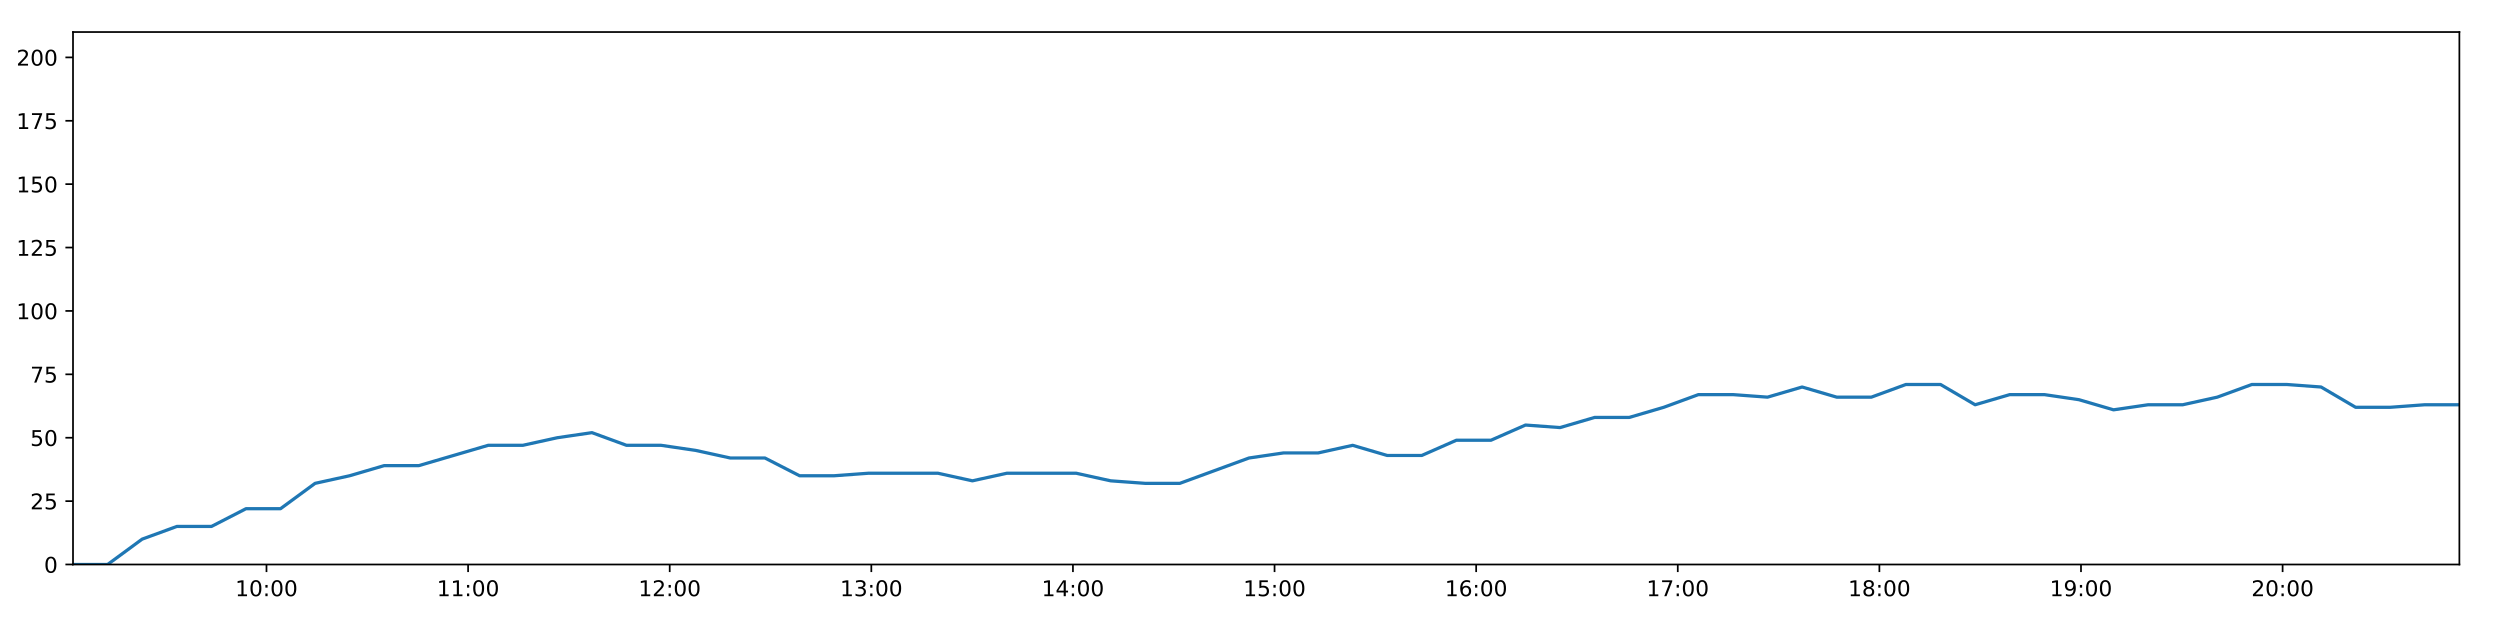
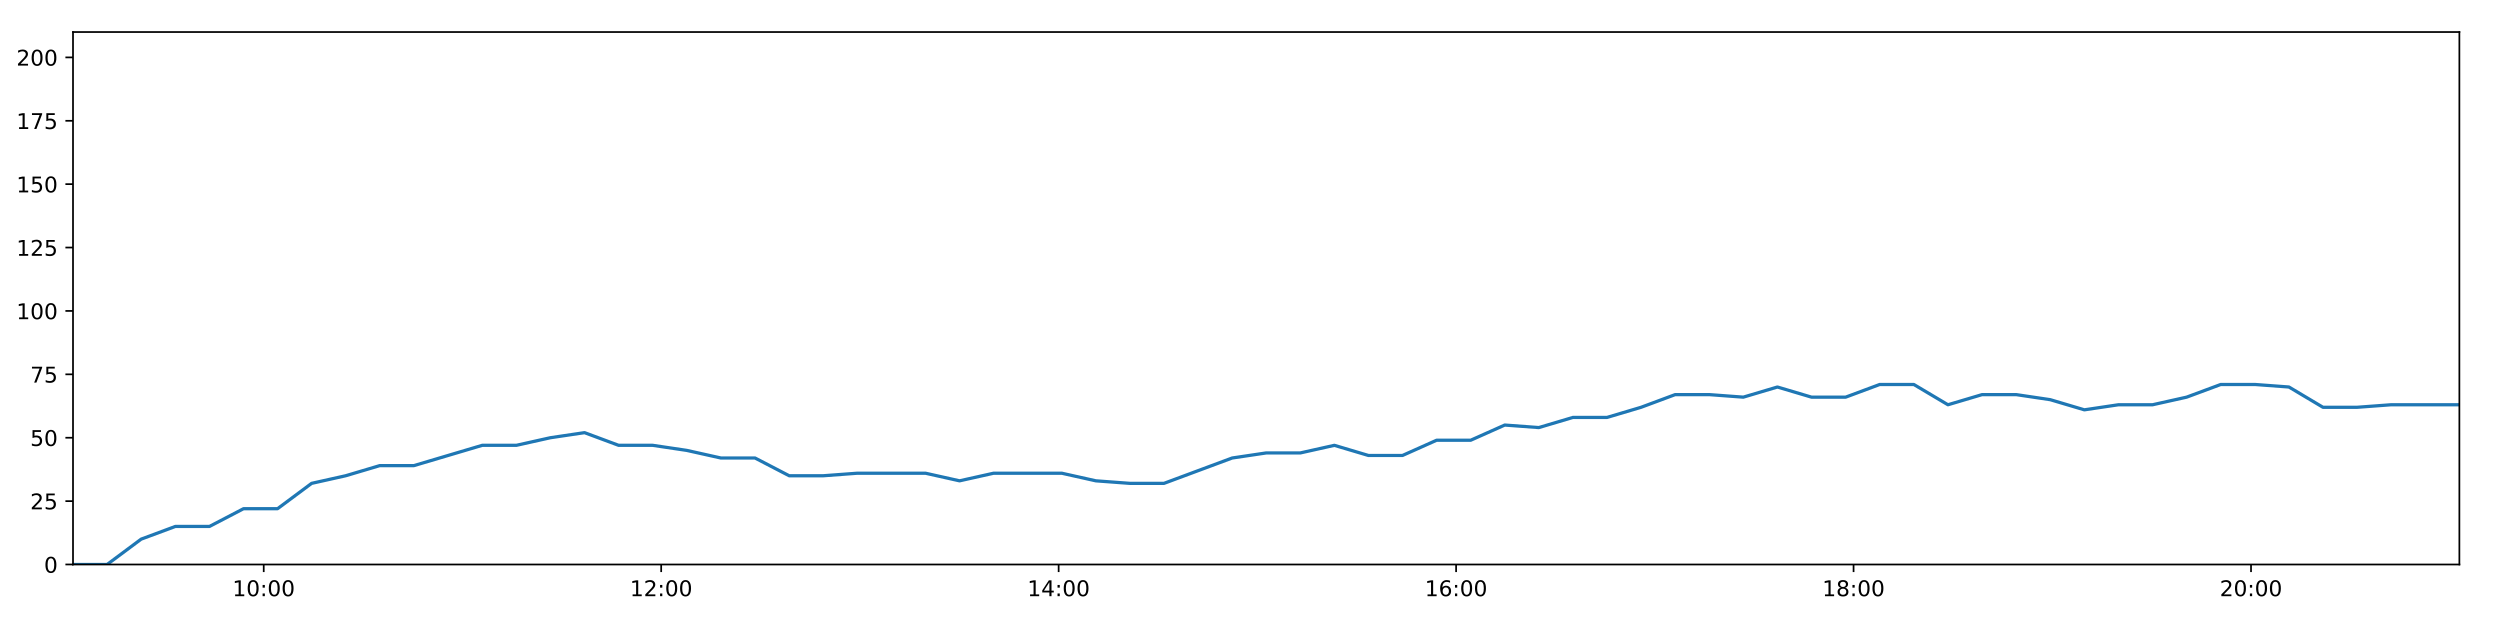
<svg xmlns="http://www.w3.org/2000/svg" xmlns:xlink="http://www.w3.org/1999/xlink" height="288pt" version="1.1" viewBox="0 0 1152 288" width="1152pt">
  <defs>
    <style type="text/css">
*{stroke-linecap:butt;stroke-linejoin:round;}
  </style>
  </defs>
  <g id="figure_1">
    <g id="patch_1">
      <path d="M 0 288  L 1152 288  L 1152 0  L 0 0  z " style="fill:#ffffff;" />
    </g>
    <g id="axes_1">
      <g id="patch_2">
        <path d="M 33.64 260.12  L 1133.28 260.12  L 1133.28 14.76  L 33.64 14.76  z " style="fill:#ffffff;" />
      </g>
      <g id="matplotlib.axis_1">
        <g id="xtick_1">
          <g id="line2d_1">
            <defs>
-               <path d="M 0 0  L 0 3.5  " id="m7e3244ad96" style="stroke:#000000;stroke-width:0.8;" />
-             </defs>
-             <g>
-               <use style="stroke:#000000;stroke-width:0.8;" x="122.798" xlink:href="#m7e3244ad96" y="260.12" />
+               <path d="M 0 0  L 0 3.5  " id="maec68b6318" style="stroke:#000000;stroke-width:0.8;" />
+             </defs>
+             <g>
+               <use style="stroke:#000000;stroke-width:0.8;" x="121.523" xlink:href="#maec68b6318" y="260.12" />
            </g>
          </g>
          <g id="text_1">
            <defs>
              <path d="M 12.406 8.297  L 28.516 8.297  L 28.516 63.922  L 10.984 60.406  L 10.984 69.391  L 28.422 72.906  L 38.281 72.906  L 38.281 8.297  L 54.391 8.297  L 54.391 0  L 12.406 0  z " id="DejaVuSans-49" />
              <path d="M 31.781 66.406  Q 24.172 66.406 20.328 58.906  Q 16.5 51.422 16.5 36.375  Q 16.5 21.391 20.328 13.891  Q 24.172 6.391 31.781 6.391  Q 39.453 6.391 43.281 13.891  Q 47.125 21.391 47.125 36.375  Q 47.125 51.422 43.281 58.906  Q 39.453 66.406 31.781 66.406  z M 31.781 74.219  Q 44.047 74.219 50.516 64.516  Q 56.984 54.828 56.984 36.375  Q 56.984 17.969 50.516 8.266  Q 44.047 -1.422 31.781 -1.422  Q 19.531 -1.422 13.062 8.266  Q 6.594 17.969 6.594 36.375  Q 6.594 54.828 13.062 64.516  Q 19.531 74.219 31.781 74.219  z " id="DejaVuSans-48" />
              <path d="M 11.719 12.406  L 22.016 12.406  L 22.016 0  L 11.719 0  z M 11.719 51.703  L 22.016 51.703  L 22.016 39.312  L 11.719 39.312  z " id="DejaVuSans-58" />
            </defs>
-             <g transform="translate(108.3883 274.7184)scale(0.1 -0.1)">
+             <g transform="translate(107.1139 274.7184)scale(0.1 -0.1)">
              <use xlink:href="#DejaVuSans-49" />
              <use x="63.623" xlink:href="#DejaVuSans-48" />
              <use x="127.246" xlink:href="#DejaVuSans-58" />
              <use x="160.938" xlink:href="#DejaVuSans-48" />
              <use x="224.561" xlink:href="#DejaVuSans-48" />
            </g>
          </g>
        </g>
        <g id="xtick_2">
          <g id="line2d_2">
            <g>
-               <use style="stroke:#000000;stroke-width:0.8;" x="215.7" xlink:href="#m7e3244ad96" y="260.12" />
+               <use style="stroke:#000000;stroke-width:0.8;" x="304.673" xlink:href="#maec68b6318" y="260.12" />
            </g>
          </g>
          <g id="text_2">
-             <g transform="translate(201.291 274.7184)scale(0.1 -0.1)">
-               <use xlink:href="#DejaVuSans-49" />
-               <use x="63.623" xlink:href="#DejaVuSans-49" />
+             <defs>
+               <path d="M 19.188 8.297  L 53.609 8.297  L 53.609 0  L 7.328 0  L 7.328 8.297  Q 12.938 14.109 22.625 23.891  Q 32.328 33.688 34.812 36.531  Q 39.547 41.844 41.422 45.531  Q 43.312 49.219 43.312 52.781  Q 43.312 58.594 39.234 62.25  Q 35.156 65.922 28.609 65.922  Q 23.969 65.922 18.812 64.312  Q 13.672 62.703 7.812 59.422  L 7.812 69.391  Q 13.766 71.781 18.938 73  Q 24.125 74.219 28.422 74.219  Q 39.75 74.219 46.484 68.547  Q 53.219 62.891 53.219 53.422  Q 53.219 48.922 51.531 44.891  Q 49.859 40.875 45.406 35.406  Q 44.188 33.984 37.641 27.219  Q 31.109 20.453 19.188 8.297  z " id="DejaVuSans-50" />
+             </defs>
+             <g transform="translate(290.2635 274.7184)scale(0.1 -0.1)">
+               <use xlink:href="#DejaVuSans-49" />
+               <use x="63.623" xlink:href="#DejaVuSans-50" />
              <use x="127.246" xlink:href="#DejaVuSans-58" />
              <use x="160.938" xlink:href="#DejaVuSans-48" />
              <use x="224.561" xlink:href="#DejaVuSans-48" />
            </g>
          </g>
        </g>
        <g id="xtick_3">
          <g id="line2d_3">
            <g>
-               <use style="stroke:#000000;stroke-width:0.8;" x="308.603" xlink:href="#m7e3244ad96" y="260.12" />
+               <use style="stroke:#000000;stroke-width:0.8;" x="487.822" xlink:href="#maec68b6318" y="260.12" />
            </g>
          </g>
          <g id="text_3">
            <defs>
-               <path d="M 19.188 8.297  L 53.609 8.297  L 53.609 0  L 7.328 0  L 7.328 8.297  Q 12.938 14.109 22.625 23.891  Q 32.328 33.688 34.812 36.531  Q 39.547 41.844 41.422 45.531  Q 43.312 49.219 43.312 52.781  Q 43.312 58.594 39.234 62.25  Q 35.156 65.922 28.609 65.922  Q 23.969 65.922 18.812 64.312  Q 13.672 62.703 7.812 59.422  L 7.812 69.391  Q 13.766 71.781 18.938 73  Q 24.125 74.219 28.422 74.219  Q 39.75 74.219 46.484 68.547  Q 53.219 62.891 53.219 53.422  Q 53.219 48.922 51.531 44.891  Q 49.859 40.875 45.406 35.406  Q 44.188 33.984 37.641 27.219  Q 31.109 20.453 19.188 8.297  z " id="DejaVuSans-50" />
-             </defs>
-             <g transform="translate(294.1937 274.7184)scale(0.1 -0.1)">
-               <use xlink:href="#DejaVuSans-49" />
-               <use x="63.623" xlink:href="#DejaVuSans-50" />
+               <path d="M 37.797 64.312  L 12.891 25.391  L 37.797 25.391  z M 35.203 72.906  L 47.609 72.906  L 47.609 25.391  L 58.016 25.391  L 58.016 17.188  L 47.609 17.188  L 47.609 0  L 37.797 0  L 37.797 17.188  L 4.891 17.188  L 4.891 26.703  z " id="DejaVuSans-52" />
+             </defs>
+             <g transform="translate(473.413 274.7184)scale(0.1 -0.1)">
+               <use xlink:href="#DejaVuSans-49" />
+               <use x="63.623" xlink:href="#DejaVuSans-52" />
              <use x="127.246" xlink:href="#DejaVuSans-58" />
              <use x="160.938" xlink:href="#DejaVuSans-48" />
              <use x="224.561" xlink:href="#DejaVuSans-48" />
            </g>
          </g>
        </g>
        <g id="xtick_4">
          <g id="line2d_4">
            <g>
-               <use style="stroke:#000000;stroke-width:0.8;" x="401.506" xlink:href="#m7e3244ad96" y="260.12" />
+               <use style="stroke:#000000;stroke-width:0.8;" x="670.972" xlink:href="#maec68b6318" y="260.12" />
            </g>
          </g>
          <g id="text_4">
            <defs>
-               <path d="M 40.578 39.312  Q 47.656 37.797 51.625 33  Q 55.609 28.219 55.609 21.188  Q 55.609 10.406 48.188 4.484  Q 40.766 -1.422 27.094 -1.422  Q 22.516 -1.422 17.656 -0.516  Q 12.797 0.391 7.625 2.203  L 7.625 11.719  Q 11.719 9.328 16.594 8.109  Q 21.484 6.891 26.812 6.891  Q 36.078 6.891 40.938 10.547  Q 45.797 14.203 45.797 21.188  Q 45.797 27.641 41.281 31.266  Q 36.766 34.906 28.719 34.906  L 20.219 34.906  L 20.219 43.016  L 29.109 43.016  Q 36.375 43.016 40.234 45.922  Q 44.094 48.828 44.094 54.297  Q 44.094 59.906 40.109 62.906  Q 36.141 65.922 28.719 65.922  Q 24.656 65.922 20.016 65.031  Q 15.375 64.156 9.812 62.312  L 9.812 71.094  Q 15.438 72.656 20.344 73.438  Q 25.25 74.219 29.594 74.219  Q 40.828 74.219 47.359 69.109  Q 53.906 64.016 53.906 55.328  Q 53.906 49.266 50.438 45.094  Q 46.969 40.922 40.578 39.312  z " id="DejaVuSans-51" />
-             </defs>
-             <g transform="translate(387.0964 274.7184)scale(0.1 -0.1)">
-               <use xlink:href="#DejaVuSans-49" />
-               <use x="63.623" xlink:href="#DejaVuSans-51" />
+               <path d="M 33.016 40.375  Q 26.375 40.375 22.484 35.828  Q 18.609 31.297 18.609 23.391  Q 18.609 15.531 22.484 10.953  Q 26.375 6.391 33.016 6.391  Q 39.656 6.391 43.531 10.953  Q 47.406 15.531 47.406 23.391  Q 47.406 31.297 43.531 35.828  Q 39.656 40.375 33.016 40.375  z M 52.594 71.297  L 52.594 62.312  Q 48.875 64.062 45.094 64.984  Q 41.312 65.922 37.594 65.922  Q 27.828 65.922 22.672 59.328  Q 17.531 52.734 16.797 39.406  Q 19.672 43.656 24.016 45.922  Q 28.375 48.188 33.594 48.188  Q 44.578 48.188 50.953 41.516  Q 57.328 34.859 57.328 23.391  Q 57.328 12.156 50.688 5.359  Q 44.047 -1.422 33.016 -1.422  Q 20.359 -1.422 13.672 8.266  Q 6.984 17.969 6.984 36.375  Q 6.984 53.656 15.188 63.938  Q 23.391 74.219 37.203 74.219  Q 40.922 74.219 44.703 73.484  Q 48.484 72.75 52.594 71.297  z " id="DejaVuSans-54" />
+             </defs>
+             <g transform="translate(656.5625 274.7184)scale(0.1 -0.1)">
+               <use xlink:href="#DejaVuSans-49" />
+               <use x="63.623" xlink:href="#DejaVuSans-54" />
              <use x="127.246" xlink:href="#DejaVuSans-58" />
              <use x="160.938" xlink:href="#DejaVuSans-48" />
              <use x="224.561" xlink:href="#DejaVuSans-48" />
            </g>
          </g>
        </g>
        <g id="xtick_5">
          <g id="line2d_5">
            <g>
-               <use style="stroke:#000000;stroke-width:0.8;" x="494.409" xlink:href="#m7e3244ad96" y="260.12" />
+               <use style="stroke:#000000;stroke-width:0.8;" x="854.121" xlink:href="#maec68b6318" y="260.12" />
            </g>
          </g>
          <g id="text_5">
            <defs>
-               <path d="M 37.797 64.312  L 12.891 25.391  L 37.797 25.391  z M 35.203 72.906  L 47.609 72.906  L 47.609 25.391  L 58.016 25.391  L 58.016 17.188  L 47.609 17.188  L 47.609 0  L 37.797 0  L 37.797 17.188  L 4.891 17.188  L 4.891 26.703  z " id="DejaVuSans-52" />
-             </defs>
-             <g transform="translate(479.9991 274.7184)scale(0.1 -0.1)">
-               <use xlink:href="#DejaVuSans-49" />
-               <use x="63.623" xlink:href="#DejaVuSans-52" />
+               <path d="M 31.781 34.625  Q 24.75 34.625 20.719 30.859  Q 16.703 27.094 16.703 20.516  Q 16.703 13.922 20.719 10.156  Q 24.75 6.391 31.781 6.391  Q 38.812 6.391 42.859 10.172  Q 46.922 13.969 46.922 20.516  Q 46.922 27.094 42.891 30.859  Q 38.875 34.625 31.781 34.625  z M 21.922 38.812  Q 15.578 40.375 12.031 44.719  Q 8.5 49.078 8.5 55.328  Q 8.5 64.062 14.719 69.141  Q 20.953 74.219 31.781 74.219  Q 42.672 74.219 48.875 69.141  Q 55.078 64.062 55.078 55.328  Q 55.078 49.078 51.531 44.719  Q 48 40.375 41.703 38.812  Q 48.828 37.156 52.797 32.312  Q 56.781 27.484 56.781 20.516  Q 56.781 9.906 50.312 4.234  Q 43.844 -1.422 31.781 -1.422  Q 19.734 -1.422 13.25 4.234  Q 6.781 9.906 6.781 20.516  Q 6.781 27.484 10.781 32.312  Q 14.797 37.156 21.922 38.812  z M 18.312 54.391  Q 18.312 48.734 21.844 45.562  Q 25.391 42.391 31.781 42.391  Q 38.141 42.391 41.719 45.562  Q 45.312 48.734 45.312 54.391  Q 45.312 60.062 41.719 63.234  Q 38.141 66.406 31.781 66.406  Q 25.391 66.406 21.844 63.234  Q 18.312 60.062 18.312 54.391  z " id="DejaVuSans-56" />
+             </defs>
+             <g transform="translate(839.712 274.7184)scale(0.1 -0.1)">
+               <use xlink:href="#DejaVuSans-49" />
+               <use x="63.623" xlink:href="#DejaVuSans-56" />
              <use x="127.246" xlink:href="#DejaVuSans-58" />
              <use x="160.938" xlink:href="#DejaVuSans-48" />
              <use x="224.561" xlink:href="#DejaVuSans-48" />
            </g>
          </g>
        </g>
        <g id="xtick_6">
          <g id="line2d_6">
            <g>
-               <use style="stroke:#000000;stroke-width:0.8;" x="587.311" xlink:href="#m7e3244ad96" y="260.12" />
+               <use style="stroke:#000000;stroke-width:0.8;" x="1037.271" xlink:href="#maec68b6318" y="260.12" />
            </g>
          </g>
          <g id="text_6">
-             <defs>
-               <path d="M 10.797 72.906  L 49.516 72.906  L 49.516 64.594  L 19.828 64.594  L 19.828 46.734  Q 21.969 47.469 24.109 47.828  Q 26.266 48.188 28.422 48.188  Q 40.625 48.188 47.75 41.5  Q 54.891 34.812 54.891 23.391  Q 54.891 11.625 47.562 5.094  Q 40.234 -1.422 26.906 -1.422  Q 22.312 -1.422 17.547 -0.641  Q 12.797 0.141 7.719 1.703  L 7.719 11.625  Q 12.109 9.234 16.797 8.062  Q 21.484 6.891 26.703 6.891  Q 35.156 6.891 40.078 11.328  Q 45.016 15.766 45.016 23.391  Q 45.016 31 40.078 35.438  Q 35.156 39.891 26.703 39.891  Q 22.75 39.891 18.812 39.016  Q 14.891 38.141 10.797 36.281  z " id="DejaVuSans-53" />
-             </defs>
-             <g transform="translate(572.9018 274.7184)scale(0.1 -0.1)">
-               <use xlink:href="#DejaVuSans-49" />
-               <use x="63.623" xlink:href="#DejaVuSans-53" />
-               <use x="127.246" xlink:href="#DejaVuSans-58" />
-               <use x="160.938" xlink:href="#DejaVuSans-48" />
-               <use x="224.561" xlink:href="#DejaVuSans-48" />
-             </g>
-           </g>
-         </g>
-         <g id="xtick_7">
-           <g id="line2d_7">
-             <g>
-               <use style="stroke:#000000;stroke-width:0.8;" x="680.214" xlink:href="#m7e3244ad96" y="260.12" />
-             </g>
-           </g>
-           <g id="text_7">
-             <defs>
-               <path d="M 33.016 40.375  Q 26.375 40.375 22.484 35.828  Q 18.609 31.297 18.609 23.391  Q 18.609 15.531 22.484 10.953  Q 26.375 6.391 33.016 6.391  Q 39.656 6.391 43.531 10.953  Q 47.406 15.531 47.406 23.391  Q 47.406 31.297 43.531 35.828  Q 39.656 40.375 33.016 40.375  z M 52.594 71.297  L 52.594 62.312  Q 48.875 64.062 45.094 64.984  Q 41.312 65.922 37.594 65.922  Q 27.828 65.922 22.672 59.328  Q 17.531 52.734 16.797 39.406  Q 19.672 43.656 24.016 45.922  Q 28.375 48.188 33.594 48.188  Q 44.578 48.188 50.953 41.516  Q 57.328 34.859 57.328 23.391  Q 57.328 12.156 50.688 5.359  Q 44.047 -1.422 33.016 -1.422  Q 20.359 -1.422 13.672 8.266  Q 6.984 17.969 6.984 36.375  Q 6.984 53.656 15.188 63.938  Q 23.391 74.219 37.203 74.219  Q 40.922 74.219 44.703 73.484  Q 48.484 72.75 52.594 71.297  z " id="DejaVuSans-54" />
-             </defs>
-             <g transform="translate(665.8045 274.7184)scale(0.1 -0.1)">
-               <use xlink:href="#DejaVuSans-49" />
-               <use x="63.623" xlink:href="#DejaVuSans-54" />
-               <use x="127.246" xlink:href="#DejaVuSans-58" />
-               <use x="160.938" xlink:href="#DejaVuSans-48" />
-               <use x="224.561" xlink:href="#DejaVuSans-48" />
-             </g>
-           </g>
-         </g>
-         <g id="xtick_8">
-           <g id="line2d_8">
-             <g>
-               <use style="stroke:#000000;stroke-width:0.8;" x="773.117" xlink:href="#m7e3244ad96" y="260.12" />
-             </g>
-           </g>
-           <g id="text_8">
-             <defs>
-               <path d="M 8.203 72.906  L 55.078 72.906  L 55.078 68.703  L 28.609 0  L 18.312 0  L 43.219 64.594  L 8.203 64.594  z " id="DejaVuSans-55" />
-             </defs>
-             <g transform="translate(758.7072 274.7184)scale(0.1 -0.1)">
-               <use xlink:href="#DejaVuSans-49" />
-               <use x="63.623" xlink:href="#DejaVuSans-55" />
-               <use x="127.246" xlink:href="#DejaVuSans-58" />
-               <use x="160.938" xlink:href="#DejaVuSans-48" />
-               <use x="224.561" xlink:href="#DejaVuSans-48" />
-             </g>
-           </g>
-         </g>
-         <g id="xtick_9">
-           <g id="line2d_9">
-             <g>
-               <use style="stroke:#000000;stroke-width:0.8;" x="866.019" xlink:href="#m7e3244ad96" y="260.12" />
-             </g>
-           </g>
-           <g id="text_9">
-             <defs>
-               <path d="M 31.781 34.625  Q 24.75 34.625 20.719 30.859  Q 16.703 27.094 16.703 20.516  Q 16.703 13.922 20.719 10.156  Q 24.75 6.391 31.781 6.391  Q 38.812 6.391 42.859 10.172  Q 46.922 13.969 46.922 20.516  Q 46.922 27.094 42.891 30.859  Q 38.875 34.625 31.781 34.625  z M 21.922 38.812  Q 15.578 40.375 12.031 44.719  Q 8.5 49.078 8.5 55.328  Q 8.5 64.062 14.719 69.141  Q 20.953 74.219 31.781 74.219  Q 42.672 74.219 48.875 69.141  Q 55.078 64.062 55.078 55.328  Q 55.078 49.078 51.531 44.719  Q 48 40.375 41.703 38.812  Q 48.828 37.156 52.797 32.312  Q 56.781 27.484 56.781 20.516  Q 56.781 9.906 50.312 4.234  Q 43.844 -1.422 31.781 -1.422  Q 19.734 -1.422 13.25 4.234  Q 6.781 9.906 6.781 20.516  Q 6.781 27.484 10.781 32.312  Q 14.797 37.156 21.922 38.812  z M 18.312 54.391  Q 18.312 48.734 21.844 45.562  Q 25.391 42.391 31.781 42.391  Q 38.141 42.391 41.719 45.562  Q 45.312 48.734 45.312 54.391  Q 45.312 60.062 41.719 63.234  Q 38.141 66.406 31.781 66.406  Q 25.391 66.406 21.844 63.234  Q 18.312 60.062 18.312 54.391  z " id="DejaVuSans-56" />
-             </defs>
-             <g transform="translate(851.6099 274.7184)scale(0.1 -0.1)">
-               <use xlink:href="#DejaVuSans-49" />
-               <use x="63.623" xlink:href="#DejaVuSans-56" />
-               <use x="127.246" xlink:href="#DejaVuSans-58" />
-               <use x="160.938" xlink:href="#DejaVuSans-48" />
-               <use x="224.561" xlink:href="#DejaVuSans-48" />
-             </g>
-           </g>
-         </g>
-         <g id="xtick_10">
-           <g id="line2d_10">
-             <g>
-               <use style="stroke:#000000;stroke-width:0.8;" x="958.922" xlink:href="#m7e3244ad96" y="260.12" />
-             </g>
-           </g>
-           <g id="text_10">
-             <defs>
-               <path d="M 10.984 1.516  L 10.984 10.5  Q 14.703 8.734 18.5 7.812  Q 22.312 6.891 25.984 6.891  Q 35.75 6.891 40.891 13.453  Q 46.047 20.016 46.781 33.406  Q 43.953 29.203 39.594 26.953  Q 35.25 24.703 29.984 24.703  Q 19.047 24.703 12.672 31.312  Q 6.297 37.938 6.297 49.422  Q 6.297 60.641 12.938 67.422  Q 19.578 74.219 30.609 74.219  Q 43.266 74.219 49.922 64.516  Q 56.594 54.828 56.594 36.375  Q 56.594 19.141 48.406 8.859  Q 40.234 -1.422 26.422 -1.422  Q 22.703 -1.422 18.891 -0.688  Q 15.094 0.047 10.984 1.516  z M 30.609 32.422  Q 37.25 32.422 41.125 36.953  Q 45.016 41.5 45.016 49.422  Q 45.016 57.281 41.125 61.844  Q 37.25 66.406 30.609 66.406  Q 23.969 66.406 20.094 61.844  Q 16.219 57.281 16.219 49.422  Q 16.219 41.5 20.094 36.953  Q 23.969 32.422 30.609 32.422  z " id="DejaVuSans-57" />
-             </defs>
-             <g transform="translate(944.5126 274.7184)scale(0.1 -0.1)">
-               <use xlink:href="#DejaVuSans-49" />
-               <use x="63.623" xlink:href="#DejaVuSans-57" />
-               <use x="127.246" xlink:href="#DejaVuSans-58" />
-               <use x="160.938" xlink:href="#DejaVuSans-48" />
-               <use x="224.561" xlink:href="#DejaVuSans-48" />
-             </g>
-           </g>
-         </g>
-         <g id="xtick_11">
-           <g id="line2d_11">
-             <g>
-               <use style="stroke:#000000;stroke-width:0.8;" x="1051.825" xlink:href="#m7e3244ad96" y="260.12" />
-             </g>
-           </g>
-           <g id="text_11">
-             <g transform="translate(1037.415 274.7184)scale(0.1 -0.1)">
+             <g transform="translate(1022.862 274.7184)scale(0.1 -0.1)">
              <use xlink:href="#DejaVuSans-50" />
              <use x="63.623" xlink:href="#DejaVuSans-48" />
              <use x="127.246" xlink:href="#DejaVuSans-58" />
              <use x="160.938" xlink:href="#DejaVuSans-48" />
              <use x="224.561" xlink:href="#DejaVuSans-48" />
            </g>
          </g>
        </g>
      </g>
      <g id="matplotlib.axis_2">
        <g id="ytick_1">
-           <g id="line2d_12">
-             <defs>
-               <path d="M 0 0  L -3.5 0  " id="ma5eb3d59ca" style="stroke:#000000;stroke-width:0.8;" />
-             </defs>
-             <g>
-               <use style="stroke:#000000;stroke-width:0.8;" x="33.64" xlink:href="#ma5eb3d59ca" y="260.12" />
-             </g>
-           </g>
-           <g id="text_12">
+           <g id="line2d_7">
+             <defs>
+               <path d="M 0 0  L -3.5 0  " id="m8e95f0dbad" style="stroke:#000000;stroke-width:0.8;" />
+             </defs>
+             <g>
+               <use style="stroke:#000000;stroke-width:0.8;" x="33.64" xlink:href="#m8e95f0dbad" y="260.12" />
+             </g>
+           </g>
+           <g id="text_7">
            <g transform="translate(20.2775 263.9192)scale(0.1 -0.1)">
              <use xlink:href="#DejaVuSans-48" />
            </g>
          </g>
        </g>
        <g id="ytick_2">
-           <g id="line2d_13">
-             <g>
-               <use style="stroke:#000000;stroke-width:0.8;" x="33.64" xlink:href="#ma5eb3d59ca" y="230.91" />
-             </g>
-           </g>
-           <g id="text_13">
+           <g id="line2d_8">
+             <g>
+               <use style="stroke:#000000;stroke-width:0.8;" x="33.64" xlink:href="#m8e95f0dbad" y="230.91" />
+             </g>
+           </g>
+           <g id="text_8">
+             <defs>
+               <path d="M 10.797 72.906  L 49.516 72.906  L 49.516 64.594  L 19.828 64.594  L 19.828 46.734  Q 21.969 47.469 24.109 47.828  Q 26.266 48.188 28.422 48.188  Q 40.625 48.188 47.75 41.5  Q 54.891 34.812 54.891 23.391  Q 54.891 11.625 47.562 5.094  Q 40.234 -1.422 26.906 -1.422  Q 22.312 -1.422 17.547 -0.641  Q 12.797 0.141 7.719 1.703  L 7.719 11.625  Q 12.109 9.234 16.797 8.062  Q 21.484 6.891 26.703 6.891  Q 35.156 6.891 40.078 11.328  Q 45.016 15.766 45.016 23.391  Q 45.016 31 40.078 35.438  Q 35.156 39.891 26.703 39.891  Q 22.75 39.891 18.812 39.016  Q 14.891 38.141 10.797 36.281  z " id="DejaVuSans-53" />
+             </defs>
            <g transform="translate(13.915 234.7097)scale(0.1 -0.1)">
              <use xlink:href="#DejaVuSans-50" />
              <use x="63.623" xlink:href="#DejaVuSans-53" />
            </g>
          </g>
        </g>
        <g id="ytick_3">
-           <g id="line2d_14">
-             <g>
-               <use style="stroke:#000000;stroke-width:0.8;" x="33.64" xlink:href="#ma5eb3d59ca" y="201.701" />
-             </g>
-           </g>
-           <g id="text_14">
+           <g id="line2d_9">
+             <g>
+               <use style="stroke:#000000;stroke-width:0.8;" x="33.64" xlink:href="#m8e95f0dbad" y="201.701" />
+             </g>
+           </g>
+           <g id="text_9">
            <g transform="translate(13.915 205.5002)scale(0.1 -0.1)">
              <use xlink:href="#DejaVuSans-53" />
              <use x="63.623" xlink:href="#DejaVuSans-48" />
            </g>
          </g>
        </g>
        <g id="ytick_4">
-           <g id="line2d_15">
-             <g>
-               <use style="stroke:#000000;stroke-width:0.8;" x="33.64" xlink:href="#ma5eb3d59ca" y="172.491" />
-             </g>
-           </g>
-           <g id="text_15">
+           <g id="line2d_10">
+             <g>
+               <use style="stroke:#000000;stroke-width:0.8;" x="33.64" xlink:href="#m8e95f0dbad" y="172.491" />
+             </g>
+           </g>
+           <g id="text_10">
+             <defs>
+               <path d="M 8.203 72.906  L 55.078 72.906  L 55.078 68.703  L 28.609 0  L 18.312 0  L 43.219 64.594  L 8.203 64.594  z " id="DejaVuSans-55" />
+             </defs>
            <g transform="translate(13.915 176.2906)scale(0.1 -0.1)">
              <use xlink:href="#DejaVuSans-55" />
              <use x="63.623" xlink:href="#DejaVuSans-53" />
            </g>
          </g>
        </g>
        <g id="ytick_5">
-           <g id="line2d_16">
-             <g>
-               <use style="stroke:#000000;stroke-width:0.8;" x="33.64" xlink:href="#ma5eb3d59ca" y="143.282" />
-             </g>
-           </g>
-           <g id="text_16">
+           <g id="line2d_11">
+             <g>
+               <use style="stroke:#000000;stroke-width:0.8;" x="33.64" xlink:href="#m8e95f0dbad" y="143.282" />
+             </g>
+           </g>
+           <g id="text_11">
            <g transform="translate(7.5525 147.0811)scale(0.1 -0.1)">
              <use xlink:href="#DejaVuSans-49" />
              <use x="63.623" xlink:href="#DejaVuSans-48" />
              <use x="127.246" xlink:href="#DejaVuSans-48" />
            </g>
          </g>
        </g>
        <g id="ytick_6">
-           <g id="line2d_17">
-             <g>
-               <use style="stroke:#000000;stroke-width:0.8;" x="33.64" xlink:href="#ma5eb3d59ca" y="114.072" />
-             </g>
-           </g>
-           <g id="text_17">
+           <g id="line2d_12">
+             <g>
+               <use style="stroke:#000000;stroke-width:0.8;" x="33.64" xlink:href="#m8e95f0dbad" y="114.072" />
+             </g>
+           </g>
+           <g id="text_12">
            <g transform="translate(7.5525 117.8716)scale(0.1 -0.1)">
              <use xlink:href="#DejaVuSans-49" />
              <use x="63.623" xlink:href="#DejaVuSans-50" />
              <use x="127.246" xlink:href="#DejaVuSans-53" />
            </g>
          </g>
        </g>
        <g id="ytick_7">
-           <g id="line2d_18">
-             <g>
-               <use style="stroke:#000000;stroke-width:0.8;" x="33.64" xlink:href="#ma5eb3d59ca" y="84.863" />
-             </g>
-           </g>
-           <g id="text_18">
+           <g id="line2d_13">
+             <g>
+               <use style="stroke:#000000;stroke-width:0.8;" x="33.64" xlink:href="#m8e95f0dbad" y="84.863" />
+             </g>
+           </g>
+           <g id="text_13">
            <g transform="translate(7.5525 88.66208)scale(0.1 -0.1)">
              <use xlink:href="#DejaVuSans-49" />
              <use x="63.623" xlink:href="#DejaVuSans-53" />
              <use x="127.246" xlink:href="#DejaVuSans-48" />
            </g>
          </g>
        </g>
        <g id="ytick_8">
-           <g id="line2d_19">
-             <g>
-               <use style="stroke:#000000;stroke-width:0.8;" x="33.64" xlink:href="#ma5eb3d59ca" y="55.653" />
-             </g>
-           </g>
-           <g id="text_19">
+           <g id="line2d_14">
+             <g>
+               <use style="stroke:#000000;stroke-width:0.8;" x="33.64" xlink:href="#m8e95f0dbad" y="55.653" />
+             </g>
+           </g>
+           <g id="text_14">
            <g transform="translate(7.5525 59.45255)scale(0.1 -0.1)">
              <use xlink:href="#DejaVuSans-49" />
              <use x="63.623" xlink:href="#DejaVuSans-55" />
              <use x="127.246" xlink:href="#DejaVuSans-53" />
            </g>
          </g>
        </g>
        <g id="ytick_9">
-           <g id="line2d_20">
-             <g>
-               <use style="stroke:#000000;stroke-width:0.8;" x="33.64" xlink:href="#ma5eb3d59ca" y="26.444" />
-             </g>
-           </g>
-           <g id="text_20">
+           <g id="line2d_15">
+             <g>
+               <use style="stroke:#000000;stroke-width:0.8;" x="33.64" xlink:href="#m8e95f0dbad" y="26.444" />
+             </g>
+           </g>
+           <g id="text_15">
            <g transform="translate(7.5525 30.24303)scale(0.1 -0.1)">
              <use xlink:href="#DejaVuSans-50" />
              <use x="63.623" xlink:href="#DejaVuSans-48" />
              <use x="127.246" xlink:href="#DejaVuSans-48" />
            </g>
          </g>
        </g>
      </g>
-       <g id="line2d_21">
-         <path clip-path="url(#p54056034b2)" d="M 33.64 260.12  L 49.577 260.12  L 65.5 248.436  L 81.455 242.594  L 97.421 242.594  L 113.34 234.416  L 129.254 234.416  L 145.182 222.732  L 161.1 219.227  L 177.048 214.553  L 193.008 214.553  L 208.977 209.88  L 224.937 205.206  L 240.892 205.206  L 256.826 201.701  L 272.776 199.364  L 288.709 205.206  L 304.641 205.206  L 320.564 207.543  L 336.523 211.048  L 352.47 211.048  L 368.446 219.227  L 384.377 219.227  L 400.305 218.058  L 416.24 218.058  L 432.164 218.058  L 448.084 221.563  L 464.013 218.058  L 479.939 218.058  L 495.87 218.058  L 511.8 221.563  L 527.731 222.732  L 543.652 222.732  L 559.593 216.89  L 575.526 211.048  L 591.445 208.711  L 607.391 208.711  L 623.306 205.206  L 639.227 209.88  L 655.147 209.88  L 671.074 202.869  L 687.017 202.869  L 702.953 195.859  L 718.879 197.027  L 734.814 192.354  L 750.745 192.354  L 766.678 187.68  L 782.62 181.838  L 798.542 181.838  L 814.475 183.007  L 830.413 178.333  L 846.369 183.007  L 862.323 183.007  L 878.251 177.165  L 894.185 177.165  L 910.144 186.512  L 926.106 181.838  L 942.038 181.838  L 957.969 184.175  L 973.917 188.849  L 989.847 186.512  L 1005.806 186.512  L 1021.722 183.007  L 1037.678 177.165  L 1053.625 177.165  L 1069.548 178.333  L 1085.467 187.68  L 1101.385 187.68  L 1117.321 186.512  L 1133.28 186.512  " style="fill:none;stroke:#1f77b4;stroke-linecap:square;stroke-width:1.5;" />
+       <g id="line2d_16">
+         <path clip-path="url(#pbe5234bc15)" d="M 33.64 260.12  L 49.349 260.12  L 65.044 248.436  L 80.772 242.594  L 96.509 242.594  L 112.2 234.416  L 127.887 234.416  L 143.587 222.732  L 159.279 219.227  L 174.998 214.553  L 190.73 214.553  L 206.471 209.88  L 222.203 205.206  L 237.93 205.206  L 253.636 201.701  L 269.358 199.364  L 285.063 205.206  L 300.767 205.206  L 316.463 207.543  L 332.194 211.048  L 347.913 211.048  L 363.66 219.227  L 379.364 219.227  L 395.064 218.058  L 410.771 218.058  L 426.467 218.058  L 442.16 221.563  L 457.861 218.058  L 473.56 218.058  L 489.263 218.058  L 504.966 221.563  L 520.669 222.732  L 536.362 222.732  L 552.075 216.89  L 567.781 211.048  L 583.472 208.711  L 599.189 208.711  L 614.877 205.206  L 630.571 209.88  L 646.264 209.88  L 661.963 202.869  L 677.678 202.869  L 693.386 195.859  L 709.084 197.027  L 724.792 192.354  L 740.495 192.354  L 756.2 187.68  L 771.914 181.838  L 787.608 181.838  L 803.314 183.007  L 819.024 178.333  L 834.752 183.007  L 850.478 183.007  L 866.178 177.165  L 881.885 177.165  L 897.616 186.512  L 913.349 181.838  L 929.054 181.838  L 944.757 184.175  L 960.477 188.849  L 976.179 186.512  L 991.91 186.512  L 1007.599 183.007  L 1023.326 177.165  L 1039.046 177.165  L 1054.741 178.333  L 1070.432 187.68  L 1086.123 187.68  L 1101.831 186.512  L 1117.562 186.512  L 1133.28 186.512  " style="fill:none;stroke:#1f77b4;stroke-linecap:square;stroke-width:1.5;" />
      </g>
      <g id="patch_3">
        <path d="M 33.64 260.12  L 33.64 14.76  " style="fill:none;stroke:#000000;stroke-linecap:square;stroke-linejoin:miter;stroke-width:0.8;" />
      </g>
      <g id="patch_4">
        <path d="M 1133.28 260.12  L 1133.28 14.76  " style="fill:none;stroke:#000000;stroke-linecap:square;stroke-linejoin:miter;stroke-width:0.8;" />
      </g>
      <g id="patch_5">
        <path d="M 33.64 260.12  L 1133.28 260.12  " style="fill:none;stroke:#000000;stroke-linecap:square;stroke-linejoin:miter;stroke-width:0.8;" />
      </g>
      <g id="patch_6">
        <path d="M 33.64 14.76  L 1133.28 14.76  " style="fill:none;stroke:#000000;stroke-linecap:square;stroke-linejoin:miter;stroke-width:0.8;" />
      </g>
    </g>
  </g>
  <defs>
-     <clipPath id="p54056034b2">
+     <clipPath id="pbe5234bc15">
      <rect height="245.36" width="1099.64" x="33.64" y="14.76" />
    </clipPath>
  </defs>
</svg>
